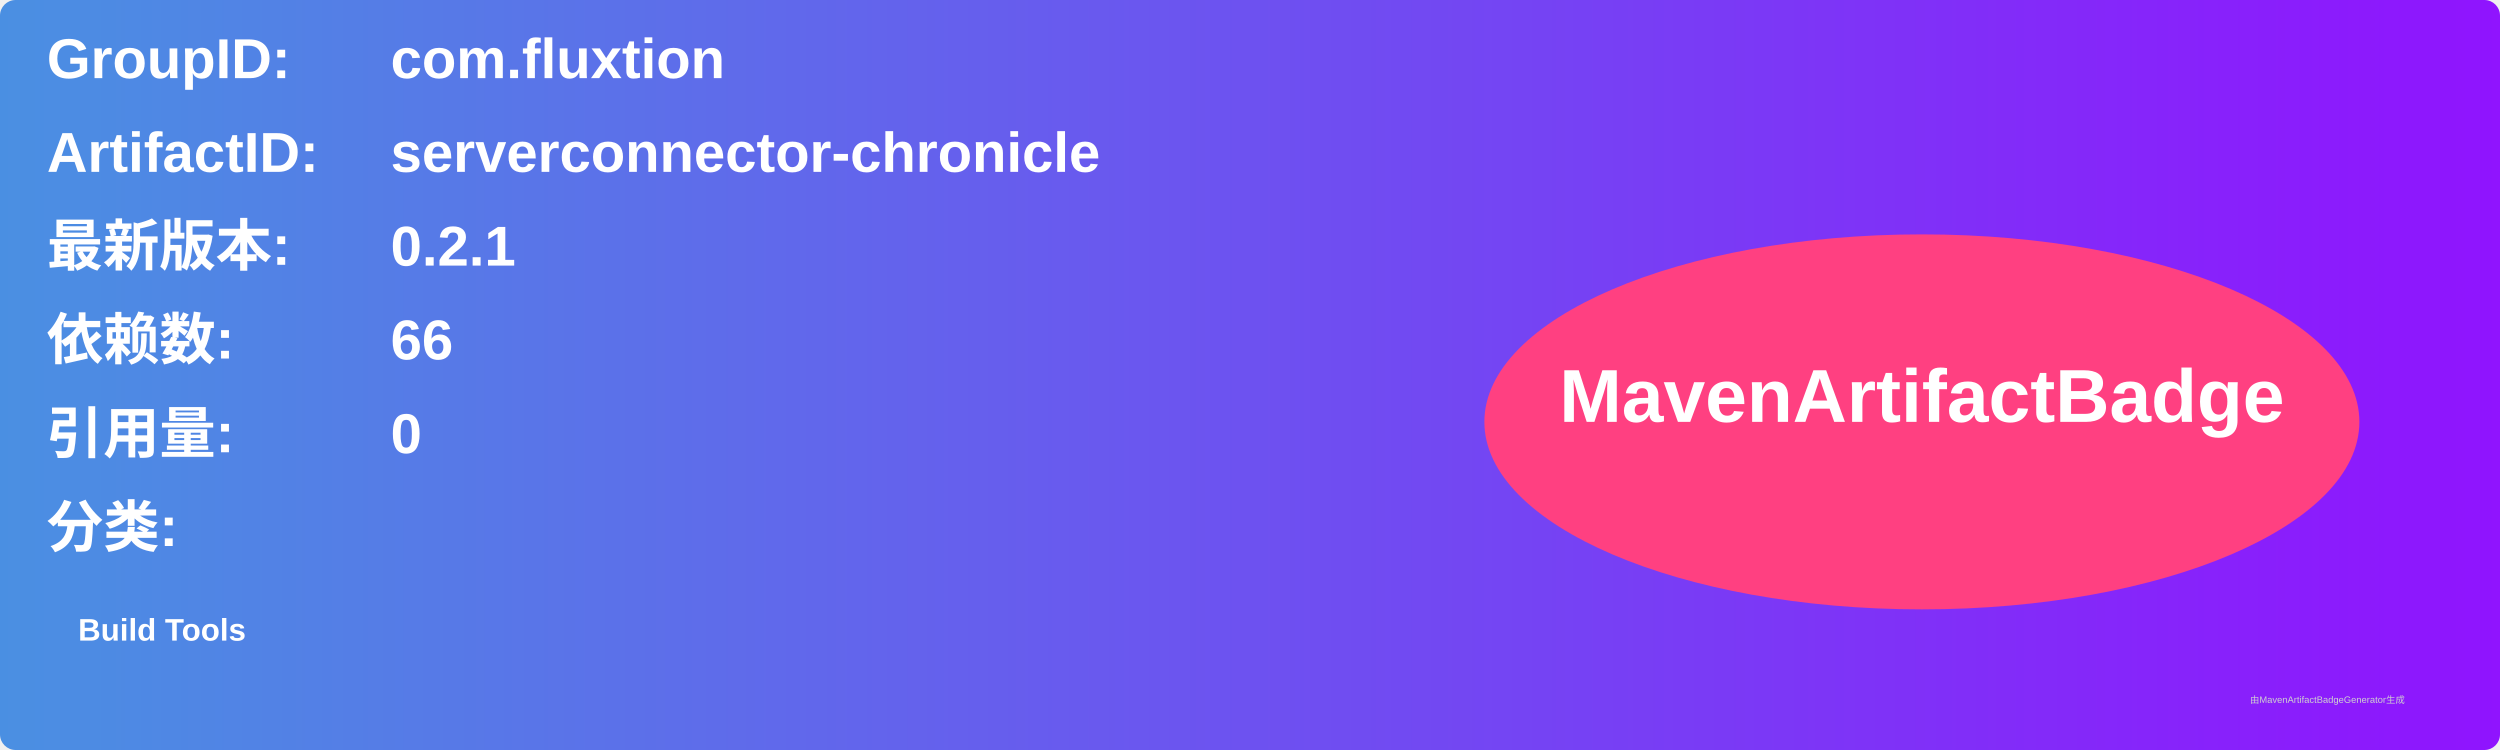
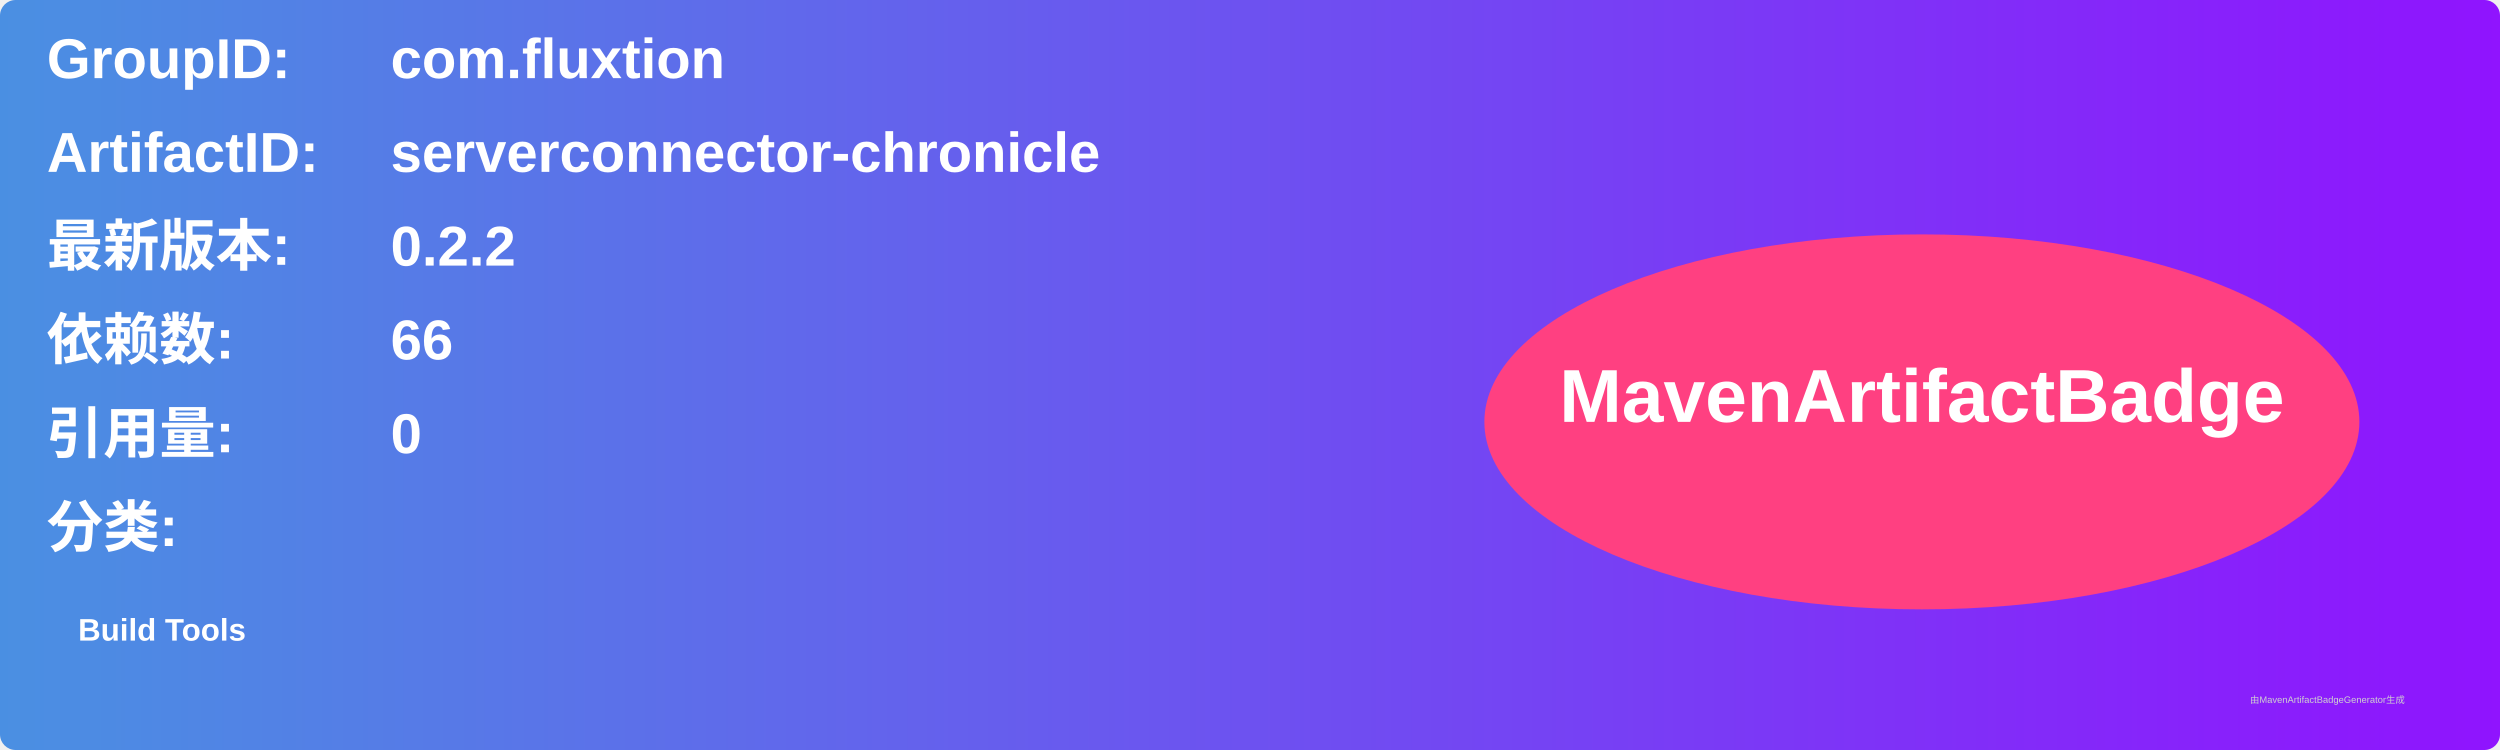
<svg xmlns="http://www.w3.org/2000/svg" width="800" height="240" viewBox="0 0 800 240">
  <linearGradient id="grad" x1="0%" y1="0%" x2="100%" y2="0%">
    <stop offset="0%" stop-color="#4a90e2" />
    <stop offset="100%" stop-color="#9013fe" />
  </linearGradient>
  <rect width="100%" height="100%" rx="5" ry="5" fill="url(#grad)" />
  <g transform="translate(15, 15)">
    <text x="0" y="10" font-family="Arial" font-size="18" fill="white" font-weight="bold" width="260">GroupID:</text>
    <text x="110" y="10" font-family="Arial" font-size="18" fill="white" font-weight="bold" width="460">com.fluxtion</text>
    <text x="0" y="40" font-family="Arial" font-size="18" fill="white" font-weight="bold" width="260">ArtifactID:</text>
    <text x="110" y="40" font-family="Arial" font-size="18" fill="white" font-weight="bold" width="460">serverconnector-chronicle</text>
    <text x="0" y="70" font-family="Arial" font-size="18" fill="white" font-weight="bold">最新版本:</text>
    <text x="110" y="70" font-family="Arial" font-size="18" fill="white" font-weight="bold">
-       <tspan font-weight="bold">0.2.1</tspan>
+       <tspan font-weight="bold">0.2.2</tspan>
    </text>
    <text x="0" y="100" font-family="Arial" font-size="18" fill="white" font-weight="bold">依赖数: </text>
    <text x="110" y="100" font-family="Arial" font-size="18" fill="white">
      <tspan font-weight="bold">66</tspan>
    </text>
    <text x="0" y="130" font-family="Arial" font-size="18" fill="white" font-weight="bold">引用量: </text>
    <text x="110" y="130" font-family="Arial" font-size="18" fill="white">
      <tspan font-weight="bold">0</tspan>
    </text>
    <text x="0" y="160" font-family="Arial" font-size="18" fill="white" font-weight="bold">分类:</text>
    <text x="10" y="190" font-family="Arial" font-size="10" fill="white">
      <tspan font-weight="bold">Build Tools</tspan>
    </text>
    <ellipse cx="600" cy="120" rx="140" ry="60" fill="#ff4081" />
    <text x="600" y="120" text-anchor="middle" font-family="Arial" font-size="24" fill="white" font-weight="bold">MavenArtifactBadge</text>
  </g>
  <text x="720" y="225" font-family="Arial" font-size="3" fill="#d0d0d0">由MavenArtifactBadgeGenerator生成</text>
</svg>
